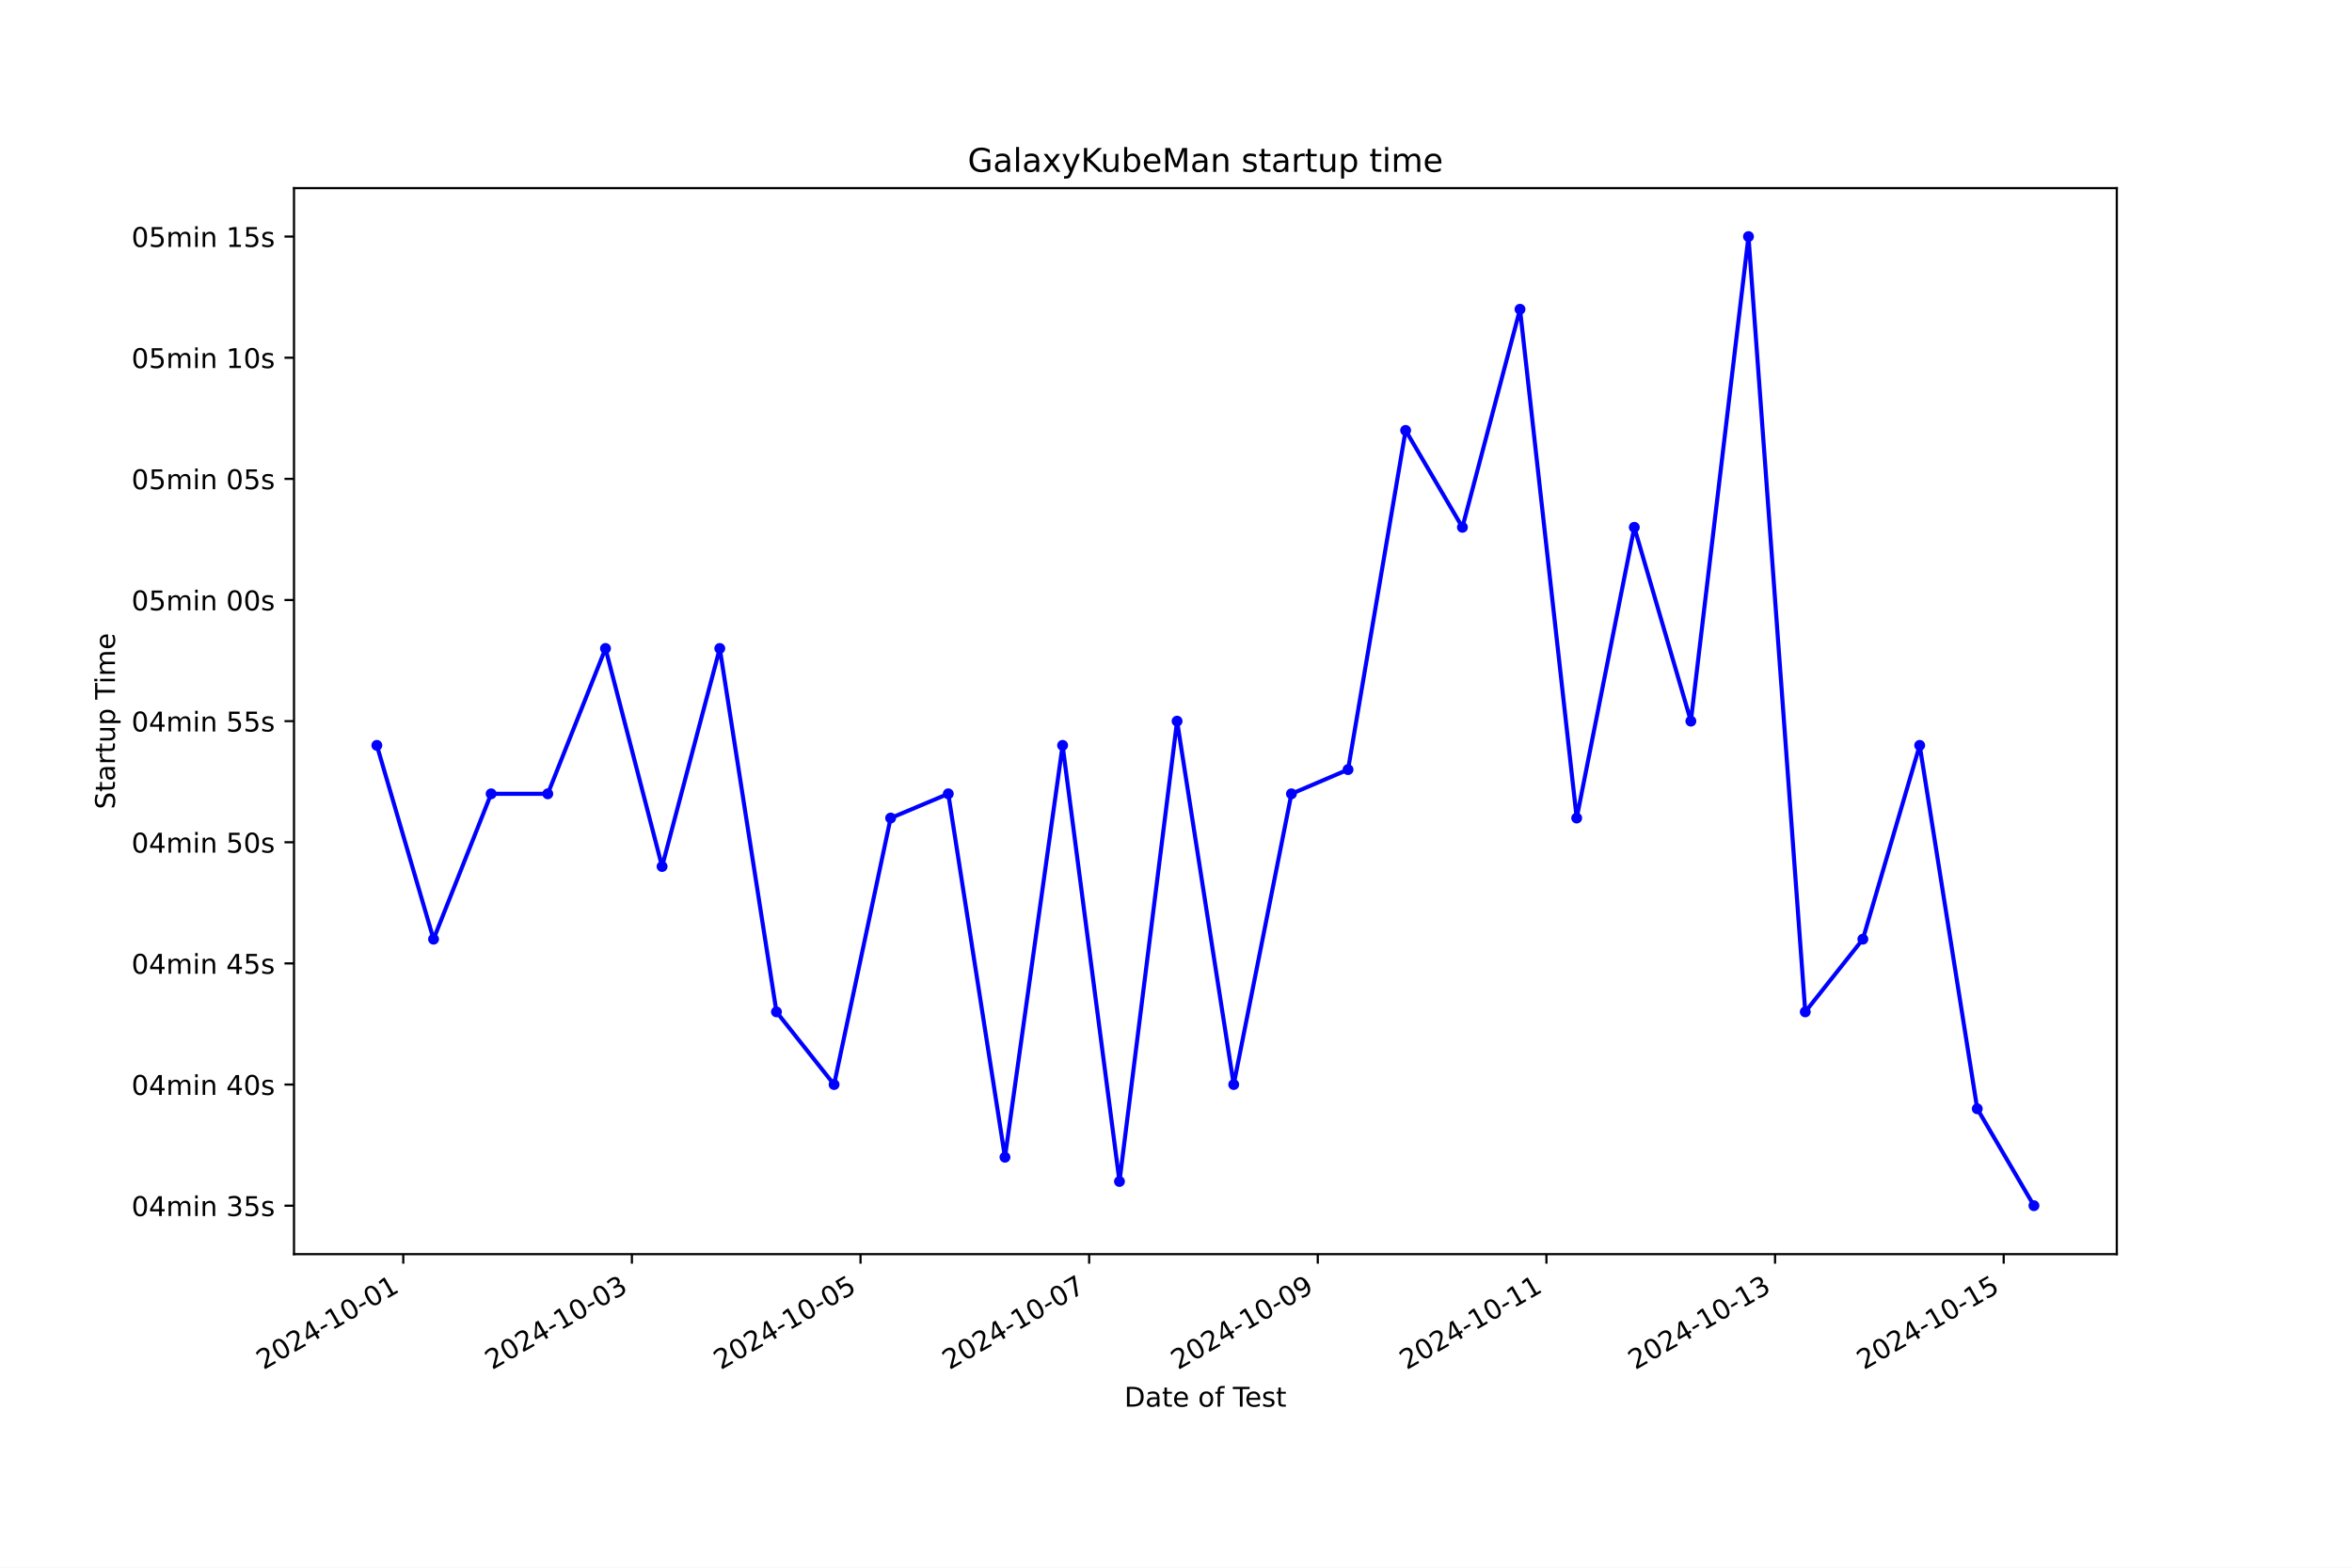
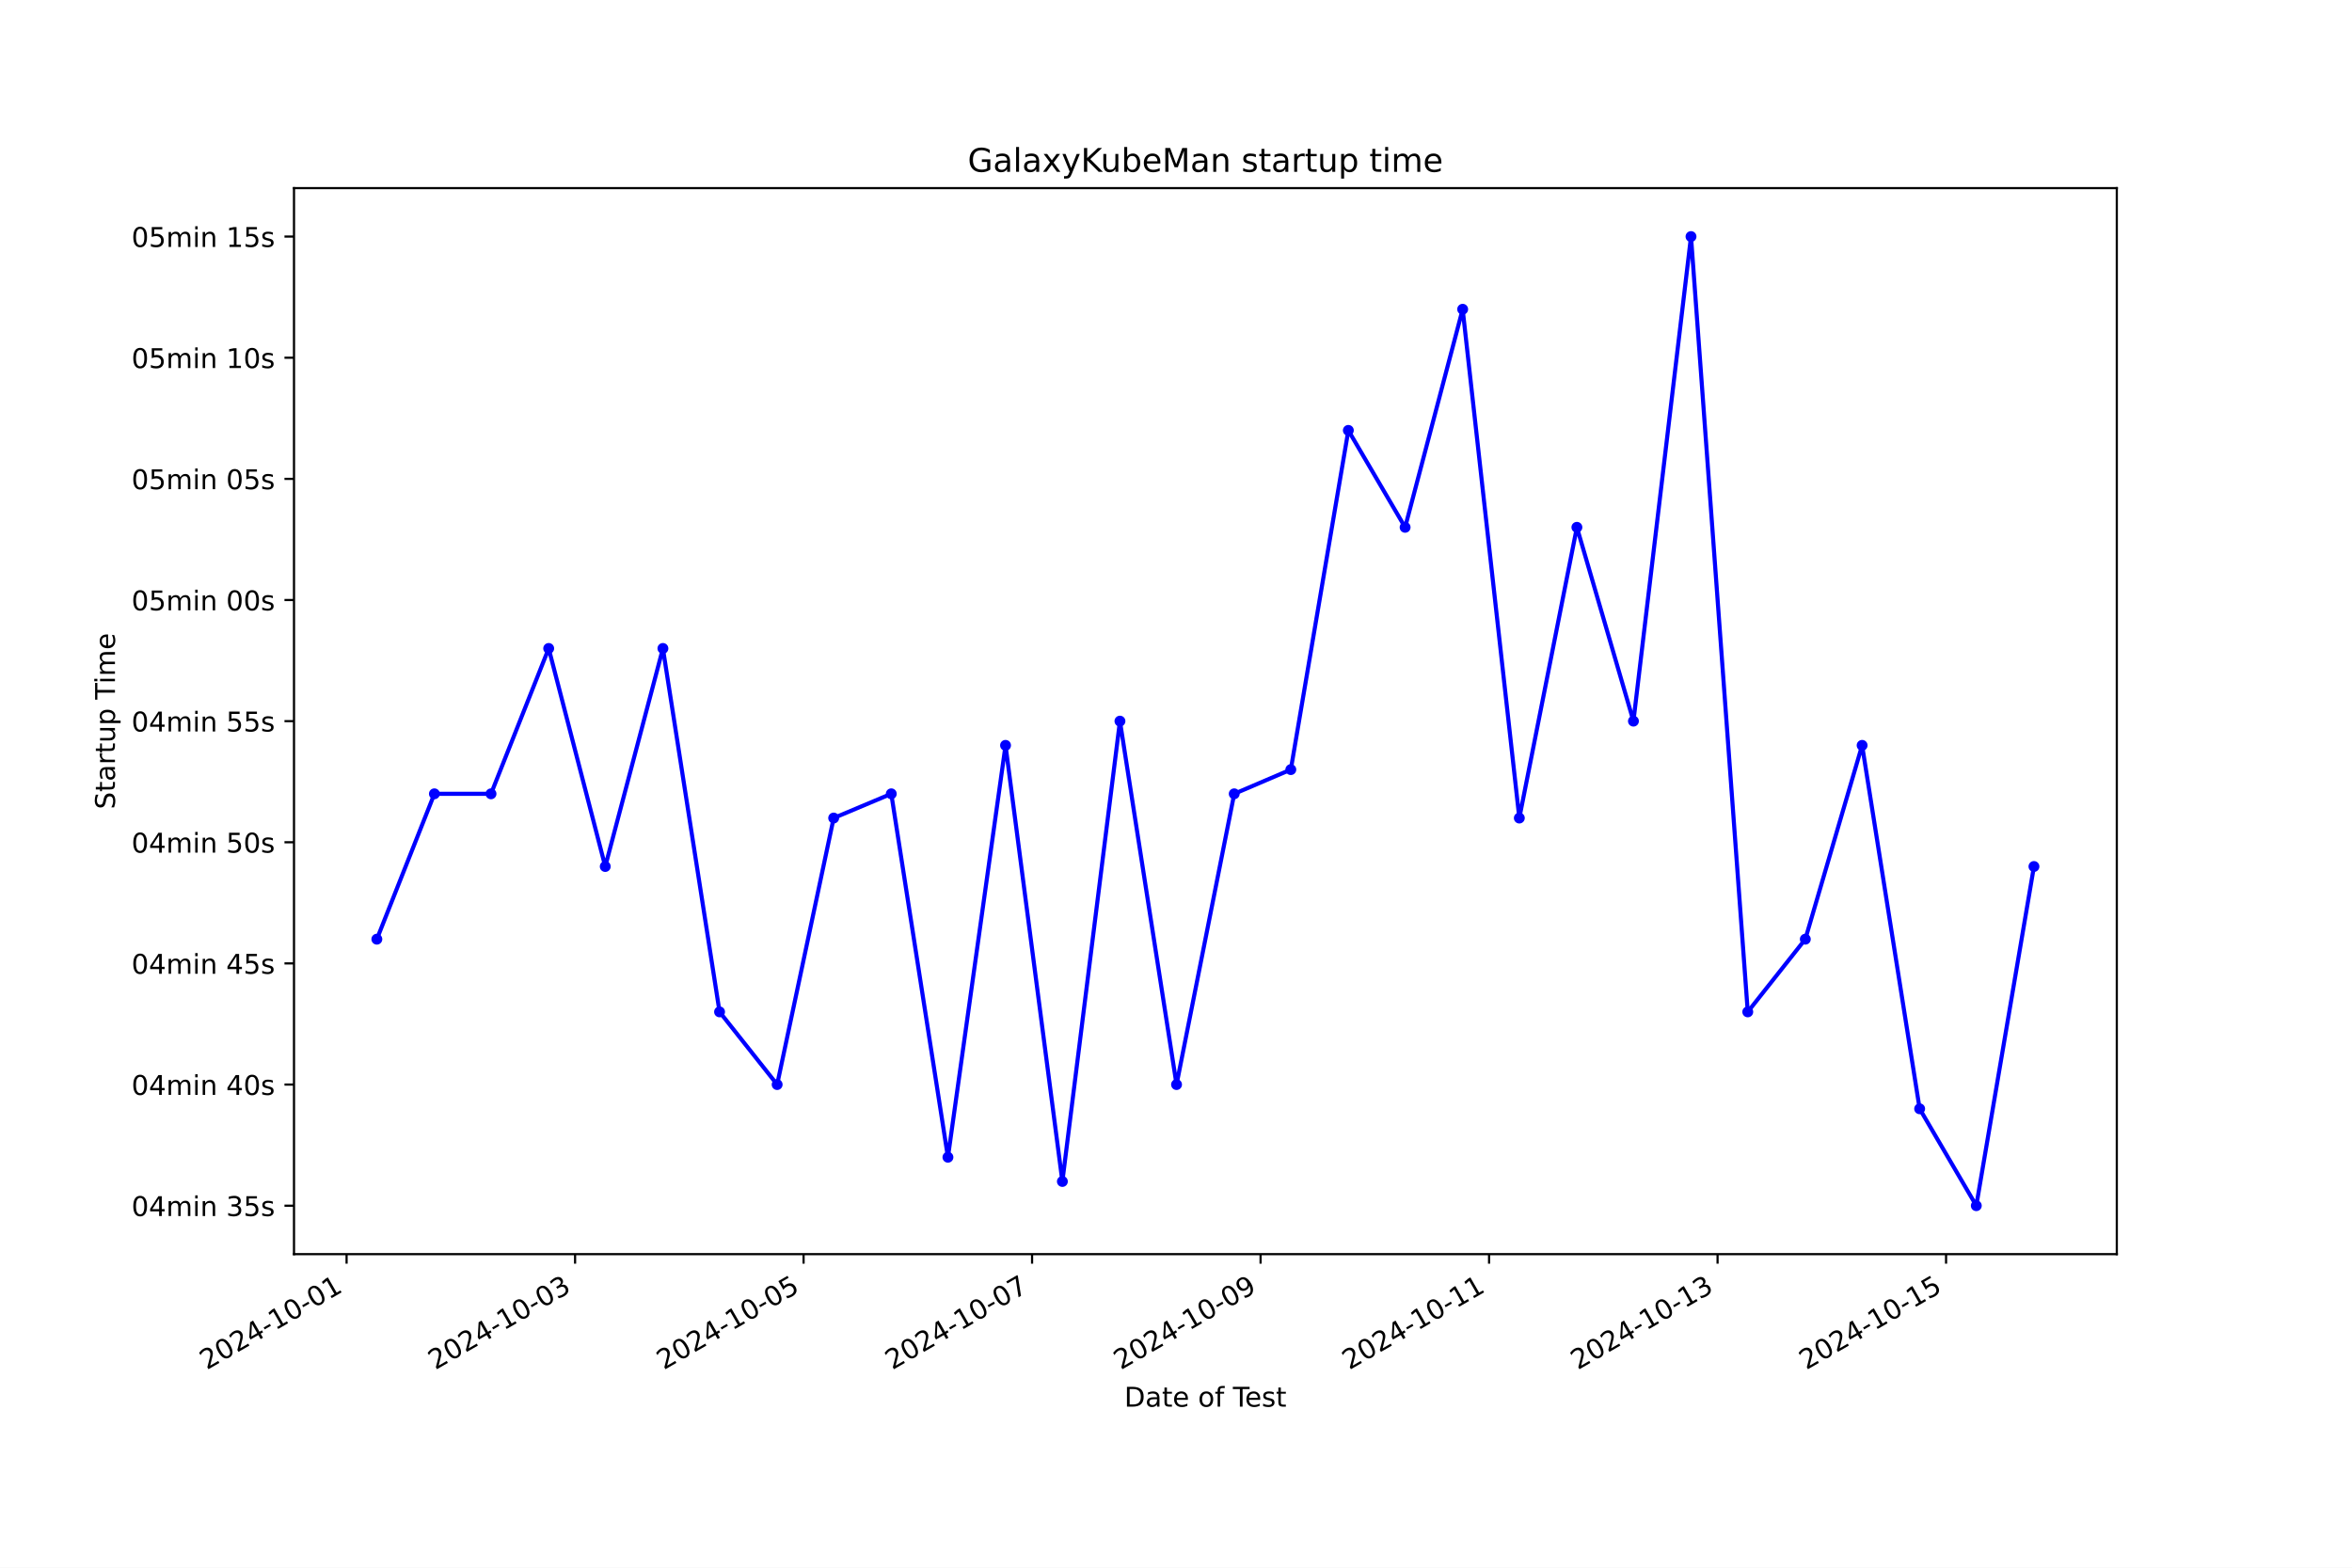
<svg xmlns="http://www.w3.org/2000/svg" xmlns:xlink="http://www.w3.org/1999/xlink" width="864pt" height="576pt" viewBox="0 0 864 576" version="1.1">
  <defs>
    <style type="text/css">*{stroke-linejoin: round; stroke-linecap: butt}</style>
  </defs>
  <g id="figure_1">
    <g id="patch_1">
      <path d="M 0 576  L 864 576  L 864 0  L 0 0  z " style="fill: #ffffff" />
    </g>
    <g id="axes_1">
      <g id="patch_2">
        <path d="M 108 460.8  L 777.6 460.8  L 777.6 69.12  L 108 69.12  z " style="fill: #ffffff" />
      </g>
      <g id="matplotlib.axis_1">
        <g id="xtick_1">
          <g id="line2d_1">
            <defs>
-               <path id="mf95cf272ef" d="M 0 0  L 0 3.5  " style="stroke: #000000; stroke-width: 0.8" />
+               <path id="mca9a77993e" d="M 0 0  L 0 3.5  " style="stroke: #000000; stroke-width: 0.8" />
            </defs>
            <g>
-               <use xlink:href="#mf95cf272ef" x="148.138" y="460.8" style="stroke: #000000; stroke-width: 0.8" />
+               <use xlink:href="#mca9a77993e" x="127.317" y="460.8" style="stroke: #000000; stroke-width: 0.8" />
            </g>
          </g>
          <g id="text_1">
-             <g transform="translate(96.76823 503.4383) rotate(-30) scale(0.1 -0.1)">
+             <g transform="translate(75.94758 503.4383) rotate(-30) scale(0.1 -0.1)">
              <defs>
                <path id="DejaVuSans-32" d="M 1228 531  L 3431 531  L 3431 0  L 469 0  L 469 531  Q 828 903 1448 1529  Q 2069 2156 2228 2338  Q 2531 2678 2651 2914  Q 2772 3150 2772 3378  Q 2772 3750 2511 3984  Q 2250 4219 1831 4219  Q 1534 4219 1204 4116  Q 875 4013 500 3803  L 500 4441  Q 881 4594 1212 4672  Q 1544 4750 1819 4750  Q 2544 4750 2975 4387  Q 3406 4025 3406 3419  Q 3406 3131 3298 2873  Q 3191 2616 2906 2266  Q 2828 2175 2409 1742  Q 1991 1309 1228 531  z " transform="scale(0.015625)" />
                <path id="DejaVuSans-30" d="M 2034 4250  Q 1547 4250 1301 3770  Q 1056 3291 1056 2328  Q 1056 1369 1301 889  Q 1547 409 2034 409  Q 2525 409 2770 889  Q 3016 1369 3016 2328  Q 3016 3291 2770 3770  Q 2525 4250 2034 4250  z M 2034 4750  Q 2819 4750 3233 4129  Q 3647 3509 3647 2328  Q 3647 1150 3233 529  Q 2819 -91 2034 -91  Q 1250 -91 836 529  Q 422 1150 422 2328  Q 422 3509 836 4129  Q 1250 4750 2034 4750  z " transform="scale(0.015625)" />
                <path id="DejaVuSans-34" d="M 2419 4116  L 825 1625  L 2419 1625  L 2419 4116  z M 2253 4666  L 3047 4666  L 3047 1625  L 3713 1625  L 3713 1100  L 3047 1100  L 3047 0  L 2419 0  L 2419 1100  L 313 1100  L 313 1709  L 2253 4666  z " transform="scale(0.015625)" />
                <path id="DejaVuSans-2d" d="M 313 2009  L 1997 2009  L 1997 1497  L 313 1497  L 313 2009  z " transform="scale(0.015625)" />
                <path id="DejaVuSans-31" d="M 794 531  L 1825 531  L 1825 4091  L 703 3866  L 703 4441  L 1819 4666  L 2450 4666  L 2450 531  L 3481 531  L 3481 0  L 794 0  L 794 531  z " transform="scale(0.015625)" />
              </defs>
              <use xlink:href="#DejaVuSans-32" />
              <use xlink:href="#DejaVuSans-30" x="63.623" />
              <use xlink:href="#DejaVuSans-32" x="127.246" />
              <use xlink:href="#DejaVuSans-34" x="190.869" />
              <use xlink:href="#DejaVuSans-2d" x="254.492" />
              <use xlink:href="#DejaVuSans-31" x="290.576" />
              <use xlink:href="#DejaVuSans-30" x="354.199" />
              <use xlink:href="#DejaVuSans-2d" x="417.822" />
              <use xlink:href="#DejaVuSans-30" x="453.906" />
              <use xlink:href="#DejaVuSans-31" x="517.529" />
            </g>
          </g>
        </g>
        <g id="xtick_2">
          <g id="line2d_2">
            <g>
-               <use xlink:href="#mf95cf272ef" x="232.125" y="460.8" style="stroke: #000000; stroke-width: 0.8" />
+               <use xlink:href="#mca9a77993e" x="211.255" y="460.8" style="stroke: #000000; stroke-width: 0.8" />
            </g>
          </g>
          <g id="text_2">
-             <g transform="translate(180.7555 503.4383) rotate(-30) scale(0.1 -0.1)">
+             <g transform="translate(159.8854 503.4383) rotate(-30) scale(0.1 -0.1)">
              <defs>
                <path id="DejaVuSans-33" d="M 2597 2516  Q 3050 2419 3304 2112  Q 3559 1806 3559 1356  Q 3559 666 3084 287  Q 2609 -91 1734 -91  Q 1441 -91 1130 -33  Q 819 25 488 141  L 488 750  Q 750 597 1062 519  Q 1375 441 1716 441  Q 2309 441 2620 675  Q 2931 909 2931 1356  Q 2931 1769 2642 2001  Q 2353 2234 1838 2234  L 1294 2234  L 1294 2753  L 1863 2753  Q 2328 2753 2575 2939  Q 2822 3125 2822 3475  Q 2822 3834 2567 4026  Q 2313 4219 1838 4219  Q 1578 4219 1281 4162  Q 984 4106 628 3988  L 628 4550  Q 988 4650 1302 4700  Q 1616 4750 1894 4750  Q 2613 4750 3031 4423  Q 3450 4097 3450 3541  Q 3450 3153 3228 2886  Q 3006 2619 2597 2516  z " transform="scale(0.015625)" />
              </defs>
              <use xlink:href="#DejaVuSans-32" />
              <use xlink:href="#DejaVuSans-30" x="63.623" />
              <use xlink:href="#DejaVuSans-32" x="127.246" />
              <use xlink:href="#DejaVuSans-34" x="190.869" />
              <use xlink:href="#DejaVuSans-2d" x="254.492" />
              <use xlink:href="#DejaVuSans-31" x="290.576" />
              <use xlink:href="#DejaVuSans-30" x="354.199" />
              <use xlink:href="#DejaVuSans-2d" x="417.822" />
              <use xlink:href="#DejaVuSans-30" x="453.906" />
              <use xlink:href="#DejaVuSans-33" x="517.529" />
            </g>
          </g>
        </g>
        <g id="xtick_3">
          <g id="line2d_3">
            <g>
-               <use xlink:href="#mf95cf272ef" x="316.112" y="460.8" style="stroke: #000000; stroke-width: 0.8" />
+               <use xlink:href="#mca9a77993e" x="295.193" y="460.8" style="stroke: #000000; stroke-width: 0.8" />
            </g>
          </g>
          <g id="text_3">
-             <g transform="translate(264.7429 503.4383) rotate(-30) scale(0.1 -0.1)">
+             <g transform="translate(243.8232 503.4383) rotate(-30) scale(0.1 -0.1)">
              <defs>
                <path id="DejaVuSans-35" d="M 691 4666  L 3169 4666  L 3169 4134  L 1269 4134  L 1269 2991  Q 1406 3038 1543 3061  Q 1681 3084 1819 3084  Q 2600 3084 3056 2656  Q 3513 2228 3513 1497  Q 3513 744 3044 326  Q 2575 -91 1722 -91  Q 1428 -91 1123 -41  Q 819 9 494 109  L 494 744  Q 775 591 1075 516  Q 1375 441 1709 441  Q 2250 441 2565 725  Q 2881 1009 2881 1497  Q 2881 1984 2565 2268  Q 2250 2553 1709 2553  Q 1456 2553 1204 2497  Q 953 2441 691 2322  L 691 4666  z " transform="scale(0.015625)" />
              </defs>
              <use xlink:href="#DejaVuSans-32" />
              <use xlink:href="#DejaVuSans-30" x="63.623" />
              <use xlink:href="#DejaVuSans-32" x="127.246" />
              <use xlink:href="#DejaVuSans-34" x="190.869" />
              <use xlink:href="#DejaVuSans-2d" x="254.492" />
              <use xlink:href="#DejaVuSans-31" x="290.576" />
              <use xlink:href="#DejaVuSans-30" x="354.199" />
              <use xlink:href="#DejaVuSans-2d" x="417.822" />
              <use xlink:href="#DejaVuSans-30" x="453.906" />
              <use xlink:href="#DejaVuSans-35" x="517.529" />
            </g>
          </g>
        </g>
        <g id="xtick_4">
          <g id="line2d_4">
            <g>
-               <use xlink:href="#mf95cf272ef" x="400.1" y="460.8" style="stroke: #000000; stroke-width: 0.8" />
+               <use xlink:href="#mca9a77993e" x="379.13" y="460.8" style="stroke: #000000; stroke-width: 0.8" />
            </g>
          </g>
          <g id="text_4">
-             <g transform="translate(348.7302 503.4383) rotate(-30) scale(0.1 -0.1)">
+             <g transform="translate(327.761 503.4383) rotate(-30) scale(0.1 -0.1)">
              <defs>
                <path id="DejaVuSans-37" d="M 525 4666  L 3525 4666  L 3525 4397  L 1831 0  L 1172 0  L 2766 4134  L 525 4134  L 525 4666  z " transform="scale(0.015625)" />
              </defs>
              <use xlink:href="#DejaVuSans-32" />
              <use xlink:href="#DejaVuSans-30" x="63.623" />
              <use xlink:href="#DejaVuSans-32" x="127.246" />
              <use xlink:href="#DejaVuSans-34" x="190.869" />
              <use xlink:href="#DejaVuSans-2d" x="254.492" />
              <use xlink:href="#DejaVuSans-31" x="290.576" />
              <use xlink:href="#DejaVuSans-30" x="354.199" />
              <use xlink:href="#DejaVuSans-2d" x="417.822" />
              <use xlink:href="#DejaVuSans-30" x="453.906" />
              <use xlink:href="#DejaVuSans-37" x="517.529" />
            </g>
          </g>
        </g>
        <g id="xtick_5">
          <g id="line2d_5">
            <g>
-               <use xlink:href="#mf95cf272ef" x="484.087" y="460.8" style="stroke: #000000; stroke-width: 0.8" />
+               <use xlink:href="#mca9a77993e" x="463.068" y="460.8" style="stroke: #000000; stroke-width: 0.8" />
            </g>
          </g>
          <g id="text_5">
-             <g transform="translate(432.7175 503.4383) rotate(-30) scale(0.1 -0.1)">
+             <g transform="translate(411.6988 503.4383) rotate(-30) scale(0.1 -0.1)">
              <defs>
                <path id="DejaVuSans-39" d="M 703 97  L 703 672  Q 941 559 1184 500  Q 1428 441 1663 441  Q 2288 441 2617 861  Q 2947 1281 2994 2138  Q 2813 1869 2534 1725  Q 2256 1581 1919 1581  Q 1219 1581 811 2004  Q 403 2428 403 3163  Q 403 3881 828 4315  Q 1253 4750 1959 4750  Q 2769 4750 3195 4129  Q 3622 3509 3622 2328  Q 3622 1225 3098 567  Q 2575 -91 1691 -91  Q 1453 -91 1209 -44  Q 966 3 703 97  z M 1959 2075  Q 2384 2075 2632 2365  Q 2881 2656 2881 3163  Q 2881 3666 2632 3958  Q 2384 4250 1959 4250  Q 1534 4250 1286 3958  Q 1038 3666 1038 3163  Q 1038 2656 1286 2365  Q 1534 2075 1959 2075  z " transform="scale(0.015625)" />
              </defs>
              <use xlink:href="#DejaVuSans-32" />
              <use xlink:href="#DejaVuSans-30" x="63.623" />
              <use xlink:href="#DejaVuSans-32" x="127.246" />
              <use xlink:href="#DejaVuSans-34" x="190.869" />
              <use xlink:href="#DejaVuSans-2d" x="254.492" />
              <use xlink:href="#DejaVuSans-31" x="290.576" />
              <use xlink:href="#DejaVuSans-30" x="354.199" />
              <use xlink:href="#DejaVuSans-2d" x="417.822" />
              <use xlink:href="#DejaVuSans-30" x="453.906" />
              <use xlink:href="#DejaVuSans-39" x="517.529" />
            </g>
          </g>
        </g>
        <g id="xtick_6">
          <g id="line2d_6">
            <g>
-               <use xlink:href="#mf95cf272ef" x="568.074" y="460.8" style="stroke: #000000; stroke-width: 0.8" />
+               <use xlink:href="#mca9a77993e" x="547.006" y="460.8" style="stroke: #000000; stroke-width: 0.8" />
            </g>
          </g>
          <g id="text_6">
-             <g transform="translate(516.7048 503.4383) rotate(-30) scale(0.1 -0.1)">
+             <g transform="translate(495.6365 503.4383) rotate(-30) scale(0.1 -0.1)">
              <use xlink:href="#DejaVuSans-32" />
              <use xlink:href="#DejaVuSans-30" x="63.623" />
              <use xlink:href="#DejaVuSans-32" x="127.246" />
              <use xlink:href="#DejaVuSans-34" x="190.869" />
              <use xlink:href="#DejaVuSans-2d" x="254.492" />
              <use xlink:href="#DejaVuSans-31" x="290.576" />
              <use xlink:href="#DejaVuSans-30" x="354.199" />
              <use xlink:href="#DejaVuSans-2d" x="417.822" />
              <use xlink:href="#DejaVuSans-31" x="453.906" />
              <use xlink:href="#DejaVuSans-31" x="517.529" />
            </g>
          </g>
        </g>
        <g id="xtick_7">
          <g id="line2d_7">
            <g>
-               <use xlink:href="#mf95cf272ef" x="652.062" y="460.8" style="stroke: #000000; stroke-width: 0.8" />
+               <use xlink:href="#mca9a77993e" x="630.944" y="460.8" style="stroke: #000000; stroke-width: 0.8" />
            </g>
          </g>
          <g id="text_7">
-             <g transform="translate(600.6922 503.4383) rotate(-30) scale(0.1 -0.1)">
+             <g transform="translate(579.5743 503.4383) rotate(-30) scale(0.1 -0.1)">
              <use xlink:href="#DejaVuSans-32" />
              <use xlink:href="#DejaVuSans-30" x="63.623" />
              <use xlink:href="#DejaVuSans-32" x="127.246" />
              <use xlink:href="#DejaVuSans-34" x="190.869" />
              <use xlink:href="#DejaVuSans-2d" x="254.492" />
              <use xlink:href="#DejaVuSans-31" x="290.576" />
              <use xlink:href="#DejaVuSans-30" x="354.199" />
              <use xlink:href="#DejaVuSans-2d" x="417.822" />
              <use xlink:href="#DejaVuSans-31" x="453.906" />
              <use xlink:href="#DejaVuSans-33" x="517.529" />
            </g>
          </g>
        </g>
        <g id="xtick_8">
          <g id="line2d_8">
            <g>
-               <use xlink:href="#mf95cf272ef" x="736.049" y="460.8" style="stroke: #000000; stroke-width: 0.8" />
+               <use xlink:href="#mca9a77993e" x="714.882" y="460.8" style="stroke: #000000; stroke-width: 0.8" />
            </g>
          </g>
          <g id="text_8">
-             <g transform="translate(684.6795 503.4383) rotate(-30) scale(0.1 -0.1)">
+             <g transform="translate(663.5121 503.4383) rotate(-30) scale(0.1 -0.1)">
              <use xlink:href="#DejaVuSans-32" />
              <use xlink:href="#DejaVuSans-30" x="63.623" />
              <use xlink:href="#DejaVuSans-32" x="127.246" />
              <use xlink:href="#DejaVuSans-34" x="190.869" />
              <use xlink:href="#DejaVuSans-2d" x="254.492" />
              <use xlink:href="#DejaVuSans-31" x="290.576" />
              <use xlink:href="#DejaVuSans-30" x="354.199" />
              <use xlink:href="#DejaVuSans-2d" x="417.822" />
              <use xlink:href="#DejaVuSans-31" x="453.906" />
              <use xlink:href="#DejaVuSans-35" x="517.529" />
            </g>
          </g>
        </g>
        <g id="text_9">
          <g transform="translate(413.0063 516.8378) scale(0.1 -0.1)">
            <defs>
              <path id="DejaVuSans-44" d="M 1259 4147  L 1259 519  L 2022 519  Q 2988 519 3436 956  Q 3884 1394 3884 2338  Q 3884 3275 3436 3711  Q 2988 4147 2022 4147  L 1259 4147  z M 628 4666  L 1925 4666  Q 3281 4666 3915 4102  Q 4550 3538 4550 2338  Q 4550 1131 3912 565  Q 3275 0 1925 0  L 628 0  L 628 4666  z " transform="scale(0.015625)" />
              <path id="DejaVuSans-61" d="M 2194 1759  Q 1497 1759 1228 1600  Q 959 1441 959 1056  Q 959 750 1161 570  Q 1363 391 1709 391  Q 2188 391 2477 730  Q 2766 1069 2766 1631  L 2766 1759  L 2194 1759  z M 3341 1997  L 3341 0  L 2766 0  L 2766 531  Q 2569 213 2275 61  Q 1981 -91 1556 -91  Q 1019 -91 701 211  Q 384 513 384 1019  Q 384 1609 779 1909  Q 1175 2209 1959 2209  L 2766 2209  L 2766 2266  Q 2766 2663 2505 2880  Q 2244 3097 1772 3097  Q 1472 3097 1187 3025  Q 903 2953 641 2809  L 641 3341  Q 956 3463 1253 3523  Q 1550 3584 1831 3584  Q 2591 3584 2966 3190  Q 3341 2797 3341 1997  z " transform="scale(0.015625)" />
              <path id="DejaVuSans-74" d="M 1172 4494  L 1172 3500  L 2356 3500  L 2356 3053  L 1172 3053  L 1172 1153  Q 1172 725 1289 603  Q 1406 481 1766 481  L 2356 481  L 2356 0  L 1766 0  Q 1100 0 847 248  Q 594 497 594 1153  L 594 3053  L 172 3053  L 172 3500  L 594 3500  L 594 4494  L 1172 4494  z " transform="scale(0.015625)" />
              <path id="DejaVuSans-65" d="M 3597 1894  L 3597 1613  L 953 1613  Q 991 1019 1311 708  Q 1631 397 2203 397  Q 2534 397 2845 478  Q 3156 559 3463 722  L 3463 178  Q 3153 47 2828 -22  Q 2503 -91 2169 -91  Q 1331 -91 842 396  Q 353 884 353 1716  Q 353 2575 817 3079  Q 1281 3584 2069 3584  Q 2775 3584 3186 3129  Q 3597 2675 3597 1894  z M 3022 2063  Q 3016 2534 2758 2815  Q 2500 3097 2075 3097  Q 1594 3097 1305 2825  Q 1016 2553 972 2059  L 3022 2063  z " transform="scale(0.015625)" />
              <path id="DejaVuSans-20" transform="scale(0.015625)" />
              <path id="DejaVuSans-6f" d="M 1959 3097  Q 1497 3097 1228 2736  Q 959 2375 959 1747  Q 959 1119 1226 758  Q 1494 397 1959 397  Q 2419 397 2687 759  Q 2956 1122 2956 1747  Q 2956 2369 2687 2733  Q 2419 3097 1959 3097  z M 1959 3584  Q 2709 3584 3137 3096  Q 3566 2609 3566 1747  Q 3566 888 3137 398  Q 2709 -91 1959 -91  Q 1206 -91 779 398  Q 353 888 353 1747  Q 353 2609 779 3096  Q 1206 3584 1959 3584  z " transform="scale(0.015625)" />
              <path id="DejaVuSans-66" d="M 2375 4863  L 2375 4384  L 1825 4384  Q 1516 4384 1395 4259  Q 1275 4134 1275 3809  L 1275 3500  L 2222 3500  L 2222 3053  L 1275 3053  L 1275 0  L 697 0  L 697 3053  L 147 3053  L 147 3500  L 697 3500  L 697 3744  Q 697 4328 969 4595  Q 1241 4863 1831 4863  L 2375 4863  z " transform="scale(0.015625)" />
              <path id="DejaVuSans-54" d="M -19 4666  L 3928 4666  L 3928 4134  L 2272 4134  L 2272 0  L 1638 0  L 1638 4134  L -19 4134  L -19 4666  z " transform="scale(0.015625)" />
              <path id="DejaVuSans-73" d="M 2834 3397  L 2834 2853  Q 2591 2978 2328 3040  Q 2066 3103 1784 3103  Q 1356 3103 1142 2972  Q 928 2841 928 2578  Q 928 2378 1081 2264  Q 1234 2150 1697 2047  L 1894 2003  Q 2506 1872 2764 1633  Q 3022 1394 3022 966  Q 3022 478 2636 193  Q 2250 -91 1575 -91  Q 1294 -91 989 -36  Q 684 19 347 128  L 347 722  Q 666 556 975 473  Q 1284 391 1588 391  Q 1994 391 2212 530  Q 2431 669 2431 922  Q 2431 1156 2273 1281  Q 2116 1406 1581 1522  L 1381 1569  Q 847 1681 609 1914  Q 372 2147 372 2553  Q 372 3047 722 3315  Q 1072 3584 1716 3584  Q 2034 3584 2315 3537  Q 2597 3491 2834 3397  z " transform="scale(0.015625)" />
            </defs>
            <use xlink:href="#DejaVuSans-44" />
            <use xlink:href="#DejaVuSans-61" x="77.002" />
            <use xlink:href="#DejaVuSans-74" x="138.281" />
            <use xlink:href="#DejaVuSans-65" x="177.49" />
            <use xlink:href="#DejaVuSans-20" x="239.014" />
            <use xlink:href="#DejaVuSans-6f" x="270.801" />
            <use xlink:href="#DejaVuSans-66" x="331.982" />
            <use xlink:href="#DejaVuSans-20" x="367.188" />
            <use xlink:href="#DejaVuSans-54" x="398.975" />
            <use xlink:href="#DejaVuSans-65" x="443.059" />
            <use xlink:href="#DejaVuSans-73" x="504.582" />
            <use xlink:href="#DejaVuSans-74" x="556.682" />
          </g>
        </g>
      </g>
      <g id="matplotlib.axis_2">
        <g id="ytick_1">
          <g id="line2d_9">
            <defs>
-               <path id="m3475b77b7c" d="M 0 0  L -3.5 0  " style="stroke: #000000; stroke-width: 0.8" />
+               <path id="m948c51d926" d="M 0 0  L -3.5 0  " style="stroke: #000000; stroke-width: 0.8" />
            </defs>
            <g>
-               <use xlink:href="#m3475b77b7c" x="108" y="442.996" style="stroke: #000000; stroke-width: 0.8" />
+               <use xlink:href="#m948c51d926" x="108" y="442.996" style="stroke: #000000; stroke-width: 0.8" />
            </g>
          </g>
          <g id="text_10">
            <g transform="translate(48.30625 446.7956) scale(0.1 -0.1)">
              <defs>
                <path id="DejaVuSans-6d" d="M 3328 2828  Q 3544 3216 3844 3400  Q 4144 3584 4550 3584  Q 5097 3584 5394 3201  Q 5691 2819 5691 2113  L 5691 0  L 5113 0  L 5113 2094  Q 5113 2597 4934 2840  Q 4756 3084 4391 3084  Q 3944 3084 3684 2787  Q 3425 2491 3425 1978  L 3425 0  L 2847 0  L 2847 2094  Q 2847 2600 2669 2842  Q 2491 3084 2119 3084  Q 1678 3084 1418 2786  Q 1159 2488 1159 1978  L 1159 0  L 581 0  L 581 3500  L 1159 3500  L 1159 2956  Q 1356 3278 1631 3431  Q 1906 3584 2284 3584  Q 2666 3584 2933 3390  Q 3200 3197 3328 2828  z " transform="scale(0.015625)" />
                <path id="DejaVuSans-69" d="M 603 3500  L 1178 3500  L 1178 0  L 603 0  L 603 3500  z M 603 4863  L 1178 4863  L 1178 4134  L 603 4134  L 603 4863  z " transform="scale(0.015625)" />
                <path id="DejaVuSans-6e" d="M 3513 2113  L 3513 0  L 2938 0  L 2938 2094  Q 2938 2591 2744 2837  Q 2550 3084 2163 3084  Q 1697 3084 1428 2787  Q 1159 2491 1159 1978  L 1159 0  L 581 0  L 581 3500  L 1159 3500  L 1159 2956  Q 1366 3272 1645 3428  Q 1925 3584 2291 3584  Q 2894 3584 3203 3211  Q 3513 2838 3513 2113  z " transform="scale(0.015625)" />
              </defs>
              <use xlink:href="#DejaVuSans-30" />
              <use xlink:href="#DejaVuSans-34" x="63.623" />
              <use xlink:href="#DejaVuSans-6d" x="127.246" />
              <use xlink:href="#DejaVuSans-69" x="224.658" />
              <use xlink:href="#DejaVuSans-6e" x="252.441" />
              <use xlink:href="#DejaVuSans-20" x="315.82" />
              <use xlink:href="#DejaVuSans-33" x="347.607" />
              <use xlink:href="#DejaVuSans-35" x="411.23" />
              <use xlink:href="#DejaVuSans-73" x="474.854" />
            </g>
          </g>
        </g>
        <g id="ytick_2">
          <g id="line2d_10">
            <g>
-               <use xlink:href="#m3475b77b7c" x="108" y="398.487" style="stroke: #000000; stroke-width: 0.8" />
+               <use xlink:href="#m948c51d926" x="108" y="398.487" style="stroke: #000000; stroke-width: 0.8" />
            </g>
          </g>
          <g id="text_11">
            <g transform="translate(48.30625 402.2865) scale(0.1 -0.1)">
              <use xlink:href="#DejaVuSans-30" />
              <use xlink:href="#DejaVuSans-34" x="63.623" />
              <use xlink:href="#DejaVuSans-6d" x="127.246" />
              <use xlink:href="#DejaVuSans-69" x="224.658" />
              <use xlink:href="#DejaVuSans-6e" x="252.441" />
              <use xlink:href="#DejaVuSans-20" x="315.82" />
              <use xlink:href="#DejaVuSans-34" x="347.607" />
              <use xlink:href="#DejaVuSans-30" x="411.23" />
              <use xlink:href="#DejaVuSans-73" x="474.854" />
            </g>
          </g>
        </g>
        <g id="ytick_3">
          <g id="line2d_11">
            <g>
-               <use xlink:href="#m3475b77b7c" x="108" y="353.978" style="stroke: #000000; stroke-width: 0.8" />
+               <use xlink:href="#m948c51d926" x="108" y="353.978" style="stroke: #000000; stroke-width: 0.8" />
            </g>
          </g>
          <g id="text_12">
            <g transform="translate(48.30625 357.7774) scale(0.1 -0.1)">
              <use xlink:href="#DejaVuSans-30" />
              <use xlink:href="#DejaVuSans-34" x="63.623" />
              <use xlink:href="#DejaVuSans-6d" x="127.246" />
              <use xlink:href="#DejaVuSans-69" x="224.658" />
              <use xlink:href="#DejaVuSans-6e" x="252.441" />
              <use xlink:href="#DejaVuSans-20" x="315.82" />
              <use xlink:href="#DejaVuSans-34" x="347.607" />
              <use xlink:href="#DejaVuSans-35" x="411.23" />
              <use xlink:href="#DejaVuSans-73" x="474.854" />
            </g>
          </g>
        </g>
        <g id="ytick_4">
          <g id="line2d_12">
            <g>
-               <use xlink:href="#m3475b77b7c" x="108" y="309.469" style="stroke: #000000; stroke-width: 0.8" />
+               <use xlink:href="#m948c51d926" x="108" y="309.469" style="stroke: #000000; stroke-width: 0.8" />
            </g>
          </g>
          <g id="text_13">
            <g transform="translate(48.30625 313.2683) scale(0.1 -0.1)">
              <use xlink:href="#DejaVuSans-30" />
              <use xlink:href="#DejaVuSans-34" x="63.623" />
              <use xlink:href="#DejaVuSans-6d" x="127.246" />
              <use xlink:href="#DejaVuSans-69" x="224.658" />
              <use xlink:href="#DejaVuSans-6e" x="252.441" />
              <use xlink:href="#DejaVuSans-20" x="315.82" />
              <use xlink:href="#DejaVuSans-35" x="347.607" />
              <use xlink:href="#DejaVuSans-30" x="411.23" />
              <use xlink:href="#DejaVuSans-73" x="474.854" />
            </g>
          </g>
        </g>
        <g id="ytick_5">
          <g id="line2d_13">
            <g>
-               <use xlink:href="#m3475b77b7c" x="108" y="264.96" style="stroke: #000000; stroke-width: 0.8" />
+               <use xlink:href="#m948c51d926" x="108" y="264.96" style="stroke: #000000; stroke-width: 0.8" />
            </g>
          </g>
          <g id="text_14">
            <g transform="translate(48.30625 268.7592) scale(0.1 -0.1)">
              <use xlink:href="#DejaVuSans-30" />
              <use xlink:href="#DejaVuSans-34" x="63.623" />
              <use xlink:href="#DejaVuSans-6d" x="127.246" />
              <use xlink:href="#DejaVuSans-69" x="224.658" />
              <use xlink:href="#DejaVuSans-6e" x="252.441" />
              <use xlink:href="#DejaVuSans-20" x="315.82" />
              <use xlink:href="#DejaVuSans-35" x="347.607" />
              <use xlink:href="#DejaVuSans-35" x="411.23" />
              <use xlink:href="#DejaVuSans-73" x="474.854" />
            </g>
          </g>
        </g>
        <g id="ytick_6">
          <g id="line2d_14">
            <g>
-               <use xlink:href="#m3475b77b7c" x="108" y="220.451" style="stroke: #000000; stroke-width: 0.8" />
+               <use xlink:href="#m948c51d926" x="108" y="220.451" style="stroke: #000000; stroke-width: 0.8" />
            </g>
          </g>
          <g id="text_15">
            <g transform="translate(48.30625 224.2501) scale(0.1 -0.1)">
              <use xlink:href="#DejaVuSans-30" />
              <use xlink:href="#DejaVuSans-35" x="63.623" />
              <use xlink:href="#DejaVuSans-6d" x="127.246" />
              <use xlink:href="#DejaVuSans-69" x="224.658" />
              <use xlink:href="#DejaVuSans-6e" x="252.441" />
              <use xlink:href="#DejaVuSans-20" x="315.82" />
              <use xlink:href="#DejaVuSans-30" x="347.607" />
              <use xlink:href="#DejaVuSans-30" x="411.23" />
              <use xlink:href="#DejaVuSans-73" x="474.854" />
            </g>
          </g>
        </g>
        <g id="ytick_7">
          <g id="line2d_15">
            <g>
-               <use xlink:href="#m3475b77b7c" x="108" y="175.942" style="stroke: #000000; stroke-width: 0.8" />
+               <use xlink:href="#m948c51d926" x="108" y="175.942" style="stroke: #000000; stroke-width: 0.8" />
            </g>
          </g>
          <g id="text_16">
            <g transform="translate(48.30625 179.741) scale(0.1 -0.1)">
              <use xlink:href="#DejaVuSans-30" />
              <use xlink:href="#DejaVuSans-35" x="63.623" />
              <use xlink:href="#DejaVuSans-6d" x="127.246" />
              <use xlink:href="#DejaVuSans-69" x="224.658" />
              <use xlink:href="#DejaVuSans-6e" x="252.441" />
              <use xlink:href="#DejaVuSans-20" x="315.82" />
              <use xlink:href="#DejaVuSans-30" x="347.607" />
              <use xlink:href="#DejaVuSans-35" x="411.23" />
              <use xlink:href="#DejaVuSans-73" x="474.854" />
            </g>
          </g>
        </g>
        <g id="ytick_8">
          <g id="line2d_16">
            <g>
-               <use xlink:href="#m3475b77b7c" x="108" y="131.433" style="stroke: #000000; stroke-width: 0.8" />
+               <use xlink:href="#m948c51d926" x="108" y="131.433" style="stroke: #000000; stroke-width: 0.8" />
            </g>
          </g>
          <g id="text_17">
            <g transform="translate(48.30625 135.232) scale(0.1 -0.1)">
              <use xlink:href="#DejaVuSans-30" />
              <use xlink:href="#DejaVuSans-35" x="63.623" />
              <use xlink:href="#DejaVuSans-6d" x="127.246" />
              <use xlink:href="#DejaVuSans-69" x="224.658" />
              <use xlink:href="#DejaVuSans-6e" x="252.441" />
              <use xlink:href="#DejaVuSans-20" x="315.82" />
              <use xlink:href="#DejaVuSans-31" x="347.607" />
              <use xlink:href="#DejaVuSans-30" x="411.23" />
              <use xlink:href="#DejaVuSans-73" x="474.854" />
            </g>
          </g>
        </g>
        <g id="ytick_9">
          <g id="line2d_17">
            <g>
-               <use xlink:href="#m3475b77b7c" x="108" y="86.924" style="stroke: #000000; stroke-width: 0.8" />
+               <use xlink:href="#m948c51d926" x="108" y="86.924" style="stroke: #000000; stroke-width: 0.8" />
            </g>
          </g>
          <g id="text_18">
            <g transform="translate(48.30625 90.72286) scale(0.1 -0.1)">
              <use xlink:href="#DejaVuSans-30" />
              <use xlink:href="#DejaVuSans-35" x="63.623" />
              <use xlink:href="#DejaVuSans-6d" x="127.246" />
              <use xlink:href="#DejaVuSans-69" x="224.658" />
              <use xlink:href="#DejaVuSans-6e" x="252.441" />
              <use xlink:href="#DejaVuSans-20" x="315.82" />
              <use xlink:href="#DejaVuSans-31" x="347.607" />
              <use xlink:href="#DejaVuSans-35" x="411.23" />
              <use xlink:href="#DejaVuSans-73" x="474.854" />
            </g>
          </g>
        </g>
        <g id="text_19">
          <g transform="translate(42.22656 297.3397) rotate(-90) scale(0.1 -0.1)">
            <defs>
              <path id="DejaVuSans-53" d="M 3425 4513  L 3425 3897  Q 3066 4069 2747 4153  Q 2428 4238 2131 4238  Q 1616 4238 1336 4038  Q 1056 3838 1056 3469  Q 1056 3159 1242 3001  Q 1428 2844 1947 2747  L 2328 2669  Q 3034 2534 3370 2195  Q 3706 1856 3706 1288  Q 3706 609 3251 259  Q 2797 -91 1919 -91  Q 1588 -91 1214 -16  Q 841 59 441 206  L 441 856  Q 825 641 1194 531  Q 1563 422 1919 422  Q 2459 422 2753 634  Q 3047 847 3047 1241  Q 3047 1584 2836 1778  Q 2625 1972 2144 2069  L 1759 2144  Q 1053 2284 737 2584  Q 422 2884 422 3419  Q 422 4038 858 4394  Q 1294 4750 2059 4750  Q 2388 4750 2728 4690  Q 3069 4631 3425 4513  z " transform="scale(0.015625)" />
              <path id="DejaVuSans-72" d="M 2631 2963  Q 2534 3019 2420 3045  Q 2306 3072 2169 3072  Q 1681 3072 1420 2755  Q 1159 2438 1159 1844  L 1159 0  L 581 0  L 581 3500  L 1159 3500  L 1159 2956  Q 1341 3275 1631 3429  Q 1922 3584 2338 3584  Q 2397 3584 2469 3576  Q 2541 3569 2628 3553  L 2631 2963  z " transform="scale(0.015625)" />
              <path id="DejaVuSans-75" d="M 544 1381  L 544 3500  L 1119 3500  L 1119 1403  Q 1119 906 1312 657  Q 1506 409 1894 409  Q 2359 409 2629 706  Q 2900 1003 2900 1516  L 2900 3500  L 3475 3500  L 3475 0  L 2900 0  L 2900 538  Q 2691 219 2414 64  Q 2138 -91 1772 -91  Q 1169 -91 856 284  Q 544 659 544 1381  z M 1991 3584  L 1991 3584  z " transform="scale(0.015625)" />
              <path id="DejaVuSans-70" d="M 1159 525  L 1159 -1331  L 581 -1331  L 581 3500  L 1159 3500  L 1159 2969  Q 1341 3281 1617 3432  Q 1894 3584 2278 3584  Q 2916 3584 3314 3078  Q 3713 2572 3713 1747  Q 3713 922 3314 415  Q 2916 -91 2278 -91  Q 1894 -91 1617 61  Q 1341 213 1159 525  z M 3116 1747  Q 3116 2381 2855 2742  Q 2594 3103 2138 3103  Q 1681 3103 1420 2742  Q 1159 2381 1159 1747  Q 1159 1113 1420 752  Q 1681 391 2138 391  Q 2594 391 2855 752  Q 3116 1113 3116 1747  z " transform="scale(0.015625)" />
            </defs>
            <use xlink:href="#DejaVuSans-53" />
            <use xlink:href="#DejaVuSans-74" x="63.477" />
            <use xlink:href="#DejaVuSans-61" x="102.686" />
            <use xlink:href="#DejaVuSans-72" x="163.965" />
            <use xlink:href="#DejaVuSans-74" x="205.078" />
            <use xlink:href="#DejaVuSans-75" x="244.287" />
            <use xlink:href="#DejaVuSans-70" x="307.666" />
            <use xlink:href="#DejaVuSans-20" x="371.143" />
            <use xlink:href="#DejaVuSans-54" x="402.93" />
            <use xlink:href="#DejaVuSans-69" x="460.889" />
            <use xlink:href="#DejaVuSans-6d" x="488.672" />
            <use xlink:href="#DejaVuSans-65" x="586.084" />
          </g>
        </g>
      </g>
      <g id="line2d_18">
-         <path d="M 747.164 442.996  L 726.337 407.389  L 705.193 273.862  L 684.313 345.076  L 663.158 371.782  L 642.299 86.924  L 621.138 264.96  L 600.356 193.745  L 579.195 300.567  L 558.37 113.629  L 537.214 193.745  L 516.351 158.138  L 495.202 282.764  L 474.403 291.665  L 453.201 398.487  L 432.397 264.96  L 411.237 434.095  L 390.346 273.862  L 369.173 425.193  L 348.346 291.665  L 327.176 300.567  L 306.398 398.487  L 285.229 371.782  L 264.409 238.255  L 243.214 318.371  L 222.425 238.255  L 201.225 291.665  L 180.415 291.665  L 159.264 345.076  L 138.436 273.862  " clip-path="url(#p76b1dc740f)" style="fill: none; stroke: #0000ff; stroke-width: 1.5; stroke-linecap: square" />
+         <path d="M 747.164 318.371  L 725.99 442.996  L 705.176 407.389  L 684.044 273.862  L 663.176 345.076  L 642.034 371.782  L 621.187 86.924  L 600.039 264.96  L 579.269 193.745  L 558.12 300.567  L 537.307 113.629  L 516.164 193.745  L 495.313 158.138  L 474.177 282.764  L 453.39 291.665  L 432.201 398.487  L 411.409 264.96  L 390.261 434.095  L 369.382 273.862  L 348.222 425.193  L 327.407 291.665  L 306.249 300.567  L 285.484 398.487  L 264.328 371.782  L 243.519 238.255  L 222.338 318.371  L 201.56 238.255  L 180.373 291.665  L 159.575 291.665  L 138.436 345.076  " clip-path="url(#p0852599e5c)" style="fill: none; stroke: #0000ff; stroke-width: 1.5; stroke-linecap: square" />
        <defs>
-           <path id="md42f54e3f2" d="M 0 1.5  C 0.398 1.5 0.779 1.342 1.061 1.061  C 1.342 0.779 1.5 0.398 1.5 0  C 1.5 -0.398 1.342 -0.779 1.061 -1.061  C 0.779 -1.342 0.398 -1.5 0 -1.5  C -0.398 -1.5 -0.779 -1.342 -1.061 -1.061  C -1.342 -0.779 -1.5 -0.398 -1.5 0  C -1.5 0.398 -1.342 0.779 -1.061 1.061  C -0.779 1.342 -0.398 1.5 0 1.5  z " style="stroke: #0000ff" />
+           <path id="mac91aeb1a9" d="M 0 1.5  C 0.398 1.5 0.779 1.342 1.061 1.061  C 1.342 0.779 1.5 0.398 1.5 0  C 1.5 -0.398 1.342 -0.779 1.061 -1.061  C 0.779 -1.342 0.398 -1.5 0 -1.5  C -0.398 -1.5 -0.779 -1.342 -1.061 -1.061  C -1.342 -0.779 -1.5 -0.398 -1.5 0  C -1.5 0.398 -1.342 0.779 -1.061 1.061  C -0.779 1.342 -0.398 1.5 0 1.5  z " style="stroke: #0000ff" />
        </defs>
-         <g clip-path="url(#p76b1dc740f)">
-           <use xlink:href="#md42f54e3f2" x="747.164" y="442.996" style="fill: #0000ff; stroke: #0000ff" />
-           <use xlink:href="#md42f54e3f2" x="726.337" y="407.389" style="fill: #0000ff; stroke: #0000ff" />
-           <use xlink:href="#md42f54e3f2" x="705.193" y="273.862" style="fill: #0000ff; stroke: #0000ff" />
-           <use xlink:href="#md42f54e3f2" x="684.313" y="345.076" style="fill: #0000ff; stroke: #0000ff" />
-           <use xlink:href="#md42f54e3f2" x="663.158" y="371.782" style="fill: #0000ff; stroke: #0000ff" />
-           <use xlink:href="#md42f54e3f2" x="642.299" y="86.924" style="fill: #0000ff; stroke: #0000ff" />
-           <use xlink:href="#md42f54e3f2" x="621.138" y="264.96" style="fill: #0000ff; stroke: #0000ff" />
-           <use xlink:href="#md42f54e3f2" x="600.356" y="193.745" style="fill: #0000ff; stroke: #0000ff" />
-           <use xlink:href="#md42f54e3f2" x="579.195" y="300.567" style="fill: #0000ff; stroke: #0000ff" />
-           <use xlink:href="#md42f54e3f2" x="558.37" y="113.629" style="fill: #0000ff; stroke: #0000ff" />
-           <use xlink:href="#md42f54e3f2" x="537.214" y="193.745" style="fill: #0000ff; stroke: #0000ff" />
-           <use xlink:href="#md42f54e3f2" x="516.351" y="158.138" style="fill: #0000ff; stroke: #0000ff" />
-           <use xlink:href="#md42f54e3f2" x="495.202" y="282.764" style="fill: #0000ff; stroke: #0000ff" />
-           <use xlink:href="#md42f54e3f2" x="474.403" y="291.665" style="fill: #0000ff; stroke: #0000ff" />
-           <use xlink:href="#md42f54e3f2" x="453.201" y="398.487" style="fill: #0000ff; stroke: #0000ff" />
-           <use xlink:href="#md42f54e3f2" x="432.397" y="264.96" style="fill: #0000ff; stroke: #0000ff" />
-           <use xlink:href="#md42f54e3f2" x="411.237" y="434.095" style="fill: #0000ff; stroke: #0000ff" />
-           <use xlink:href="#md42f54e3f2" x="390.346" y="273.862" style="fill: #0000ff; stroke: #0000ff" />
-           <use xlink:href="#md42f54e3f2" x="369.173" y="425.193" style="fill: #0000ff; stroke: #0000ff" />
-           <use xlink:href="#md42f54e3f2" x="348.346" y="291.665" style="fill: #0000ff; stroke: #0000ff" />
-           <use xlink:href="#md42f54e3f2" x="327.176" y="300.567" style="fill: #0000ff; stroke: #0000ff" />
-           <use xlink:href="#md42f54e3f2" x="306.398" y="398.487" style="fill: #0000ff; stroke: #0000ff" />
-           <use xlink:href="#md42f54e3f2" x="285.229" y="371.782" style="fill: #0000ff; stroke: #0000ff" />
-           <use xlink:href="#md42f54e3f2" x="264.409" y="238.255" style="fill: #0000ff; stroke: #0000ff" />
-           <use xlink:href="#md42f54e3f2" x="243.214" y="318.371" style="fill: #0000ff; stroke: #0000ff" />
-           <use xlink:href="#md42f54e3f2" x="222.425" y="238.255" style="fill: #0000ff; stroke: #0000ff" />
-           <use xlink:href="#md42f54e3f2" x="201.225" y="291.665" style="fill: #0000ff; stroke: #0000ff" />
-           <use xlink:href="#md42f54e3f2" x="180.415" y="291.665" style="fill: #0000ff; stroke: #0000ff" />
-           <use xlink:href="#md42f54e3f2" x="159.264" y="345.076" style="fill: #0000ff; stroke: #0000ff" />
-           <use xlink:href="#md42f54e3f2" x="138.436" y="273.862" style="fill: #0000ff; stroke: #0000ff" />
+         <g clip-path="url(#p0852599e5c)">
+           <use xlink:href="#mac91aeb1a9" x="747.164" y="318.371" style="fill: #0000ff; stroke: #0000ff" />
+           <use xlink:href="#mac91aeb1a9" x="725.99" y="442.996" style="fill: #0000ff; stroke: #0000ff" />
+           <use xlink:href="#mac91aeb1a9" x="705.176" y="407.389" style="fill: #0000ff; stroke: #0000ff" />
+           <use xlink:href="#mac91aeb1a9" x="684.044" y="273.862" style="fill: #0000ff; stroke: #0000ff" />
+           <use xlink:href="#mac91aeb1a9" x="663.176" y="345.076" style="fill: #0000ff; stroke: #0000ff" />
+           <use xlink:href="#mac91aeb1a9" x="642.034" y="371.782" style="fill: #0000ff; stroke: #0000ff" />
+           <use xlink:href="#mac91aeb1a9" x="621.187" y="86.924" style="fill: #0000ff; stroke: #0000ff" />
+           <use xlink:href="#mac91aeb1a9" x="600.039" y="264.96" style="fill: #0000ff; stroke: #0000ff" />
+           <use xlink:href="#mac91aeb1a9" x="579.269" y="193.745" style="fill: #0000ff; stroke: #0000ff" />
+           <use xlink:href="#mac91aeb1a9" x="558.12" y="300.567" style="fill: #0000ff; stroke: #0000ff" />
+           <use xlink:href="#mac91aeb1a9" x="537.307" y="113.629" style="fill: #0000ff; stroke: #0000ff" />
+           <use xlink:href="#mac91aeb1a9" x="516.164" y="193.745" style="fill: #0000ff; stroke: #0000ff" />
+           <use xlink:href="#mac91aeb1a9" x="495.313" y="158.138" style="fill: #0000ff; stroke: #0000ff" />
+           <use xlink:href="#mac91aeb1a9" x="474.177" y="282.764" style="fill: #0000ff; stroke: #0000ff" />
+           <use xlink:href="#mac91aeb1a9" x="453.39" y="291.665" style="fill: #0000ff; stroke: #0000ff" />
+           <use xlink:href="#mac91aeb1a9" x="432.201" y="398.487" style="fill: #0000ff; stroke: #0000ff" />
+           <use xlink:href="#mac91aeb1a9" x="411.409" y="264.96" style="fill: #0000ff; stroke: #0000ff" />
+           <use xlink:href="#mac91aeb1a9" x="390.261" y="434.095" style="fill: #0000ff; stroke: #0000ff" />
+           <use xlink:href="#mac91aeb1a9" x="369.382" y="273.862" style="fill: #0000ff; stroke: #0000ff" />
+           <use xlink:href="#mac91aeb1a9" x="348.222" y="425.193" style="fill: #0000ff; stroke: #0000ff" />
+           <use xlink:href="#mac91aeb1a9" x="327.407" y="291.665" style="fill: #0000ff; stroke: #0000ff" />
+           <use xlink:href="#mac91aeb1a9" x="306.249" y="300.567" style="fill: #0000ff; stroke: #0000ff" />
+           <use xlink:href="#mac91aeb1a9" x="285.484" y="398.487" style="fill: #0000ff; stroke: #0000ff" />
+           <use xlink:href="#mac91aeb1a9" x="264.328" y="371.782" style="fill: #0000ff; stroke: #0000ff" />
+           <use xlink:href="#mac91aeb1a9" x="243.519" y="238.255" style="fill: #0000ff; stroke: #0000ff" />
+           <use xlink:href="#mac91aeb1a9" x="222.338" y="318.371" style="fill: #0000ff; stroke: #0000ff" />
+           <use xlink:href="#mac91aeb1a9" x="201.56" y="238.255" style="fill: #0000ff; stroke: #0000ff" />
+           <use xlink:href="#mac91aeb1a9" x="180.373" y="291.665" style="fill: #0000ff; stroke: #0000ff" />
+           <use xlink:href="#mac91aeb1a9" x="159.575" y="291.665" style="fill: #0000ff; stroke: #0000ff" />
+           <use xlink:href="#mac91aeb1a9" x="138.436" y="345.076" style="fill: #0000ff; stroke: #0000ff" />
        </g>
      </g>
      <g id="patch_3">
        <path d="M 108 460.8  L 108 69.12  " style="fill: none; stroke: #000000; stroke-width: 0.8; stroke-linejoin: miter; stroke-linecap: square" />
      </g>
      <g id="patch_4">
        <path d="M 777.6 460.8  L 777.6 69.12  " style="fill: none; stroke: #000000; stroke-width: 0.8; stroke-linejoin: miter; stroke-linecap: square" />
      </g>
      <g id="patch_5">
        <path d="M 108 460.8  L 777.6 460.8  " style="fill: none; stroke: #000000; stroke-width: 0.8; stroke-linejoin: miter; stroke-linecap: square" />
      </g>
      <g id="patch_6">
        <path d="M 108 69.12  L 777.6 69.12  " style="fill: none; stroke: #000000; stroke-width: 0.8; stroke-linejoin: miter; stroke-linecap: square" />
      </g>
      <g id="text_20">
        <g transform="translate(355.4794 63.12) scale(0.12 -0.12)">
          <defs>
            <path id="DejaVuSans-47" d="M 3809 666  L 3809 1919  L 2778 1919  L 2778 2438  L 4434 2438  L 4434 434  Q 4069 175 3628 42  Q 3188 -91 2688 -91  Q 1594 -91 976 548  Q 359 1188 359 2328  Q 359 3472 976 4111  Q 1594 4750 2688 4750  Q 3144 4750 3555 4637  Q 3966 4525 4313 4306  L 4313 3634  Q 3963 3931 3569 4081  Q 3175 4231 2741 4231  Q 1884 4231 1454 3753  Q 1025 3275 1025 2328  Q 1025 1384 1454 906  Q 1884 428 2741 428  Q 3075 428 3337 486  Q 3600 544 3809 666  z " transform="scale(0.015625)" />
            <path id="DejaVuSans-6c" d="M 603 4863  L 1178 4863  L 1178 0  L 603 0  L 603 4863  z " transform="scale(0.015625)" />
            <path id="DejaVuSans-78" d="M 3513 3500  L 2247 1797  L 3578 0  L 2900 0  L 1881 1375  L 863 0  L 184 0  L 1544 1831  L 300 3500  L 978 3500  L 1906 2253  L 2834 3500  L 3513 3500  z " transform="scale(0.015625)" />
            <path id="DejaVuSans-79" d="M 2059 -325  Q 1816 -950 1584 -1140  Q 1353 -1331 966 -1331  L 506 -1331  L 506 -850  L 844 -850  Q 1081 -850 1212 -737  Q 1344 -625 1503 -206  L 1606 56  L 191 3500  L 800 3500  L 1894 763  L 2988 3500  L 3597 3500  L 2059 -325  z " transform="scale(0.015625)" />
            <path id="DejaVuSans-4b" d="M 628 4666  L 1259 4666  L 1259 2694  L 3353 4666  L 4166 4666  L 1850 2491  L 4331 0  L 3500 0  L 1259 2247  L 1259 0  L 628 0  L 628 4666  z " transform="scale(0.015625)" />
            <path id="DejaVuSans-62" d="M 3116 1747  Q 3116 2381 2855 2742  Q 2594 3103 2138 3103  Q 1681 3103 1420 2742  Q 1159 2381 1159 1747  Q 1159 1113 1420 752  Q 1681 391 2138 391  Q 2594 391 2855 752  Q 3116 1113 3116 1747  z M 1159 2969  Q 1341 3281 1617 3432  Q 1894 3584 2278 3584  Q 2916 3584 3314 3078  Q 3713 2572 3713 1747  Q 3713 922 3314 415  Q 2916 -91 2278 -91  Q 1894 -91 1617 61  Q 1341 213 1159 525  L 1159 0  L 581 0  L 581 4863  L 1159 4863  L 1159 2969  z " transform="scale(0.015625)" />
            <path id="DejaVuSans-4d" d="M 628 4666  L 1569 4666  L 2759 1491  L 3956 4666  L 4897 4666  L 4897 0  L 4281 0  L 4281 4097  L 3078 897  L 2444 897  L 1241 4097  L 1241 0  L 628 0  L 628 4666  z " transform="scale(0.015625)" />
          </defs>
          <use xlink:href="#DejaVuSans-47" />
          <use xlink:href="#DejaVuSans-61" x="77.49" />
          <use xlink:href="#DejaVuSans-6c" x="138.77" />
          <use xlink:href="#DejaVuSans-61" x="166.553" />
          <use xlink:href="#DejaVuSans-78" x="227.832" />
          <use xlink:href="#DejaVuSans-79" x="287.012" />
          <use xlink:href="#DejaVuSans-4b" x="346.191" />
          <use xlink:href="#DejaVuSans-75" x="406.768" />
          <use xlink:href="#DejaVuSans-62" x="470.146" />
          <use xlink:href="#DejaVuSans-65" x="533.623" />
          <use xlink:href="#DejaVuSans-4d" x="595.146" />
          <use xlink:href="#DejaVuSans-61" x="681.426" />
          <use xlink:href="#DejaVuSans-6e" x="742.705" />
          <use xlink:href="#DejaVuSans-20" x="806.084" />
          <use xlink:href="#DejaVuSans-73" x="837.871" />
          <use xlink:href="#DejaVuSans-74" x="889.971" />
          <use xlink:href="#DejaVuSans-61" x="929.18" />
          <use xlink:href="#DejaVuSans-72" x="990.459" />
          <use xlink:href="#DejaVuSans-74" x="1031.572" />
          <use xlink:href="#DejaVuSans-75" x="1070.781" />
          <use xlink:href="#DejaVuSans-70" x="1134.16" />
          <use xlink:href="#DejaVuSans-20" x="1197.637" />
          <use xlink:href="#DejaVuSans-74" x="1229.424" />
          <use xlink:href="#DejaVuSans-69" x="1268.633" />
          <use xlink:href="#DejaVuSans-6d" x="1296.416" />
          <use xlink:href="#DejaVuSans-65" x="1393.828" />
        </g>
      </g>
    </g>
  </g>
  <defs>
-     <clipPath id="p76b1dc740f">
+     <clipPath id="p0852599e5c">
      <rect x="108" y="69.12" width="669.6" height="391.68" />
    </clipPath>
  </defs>
</svg>
